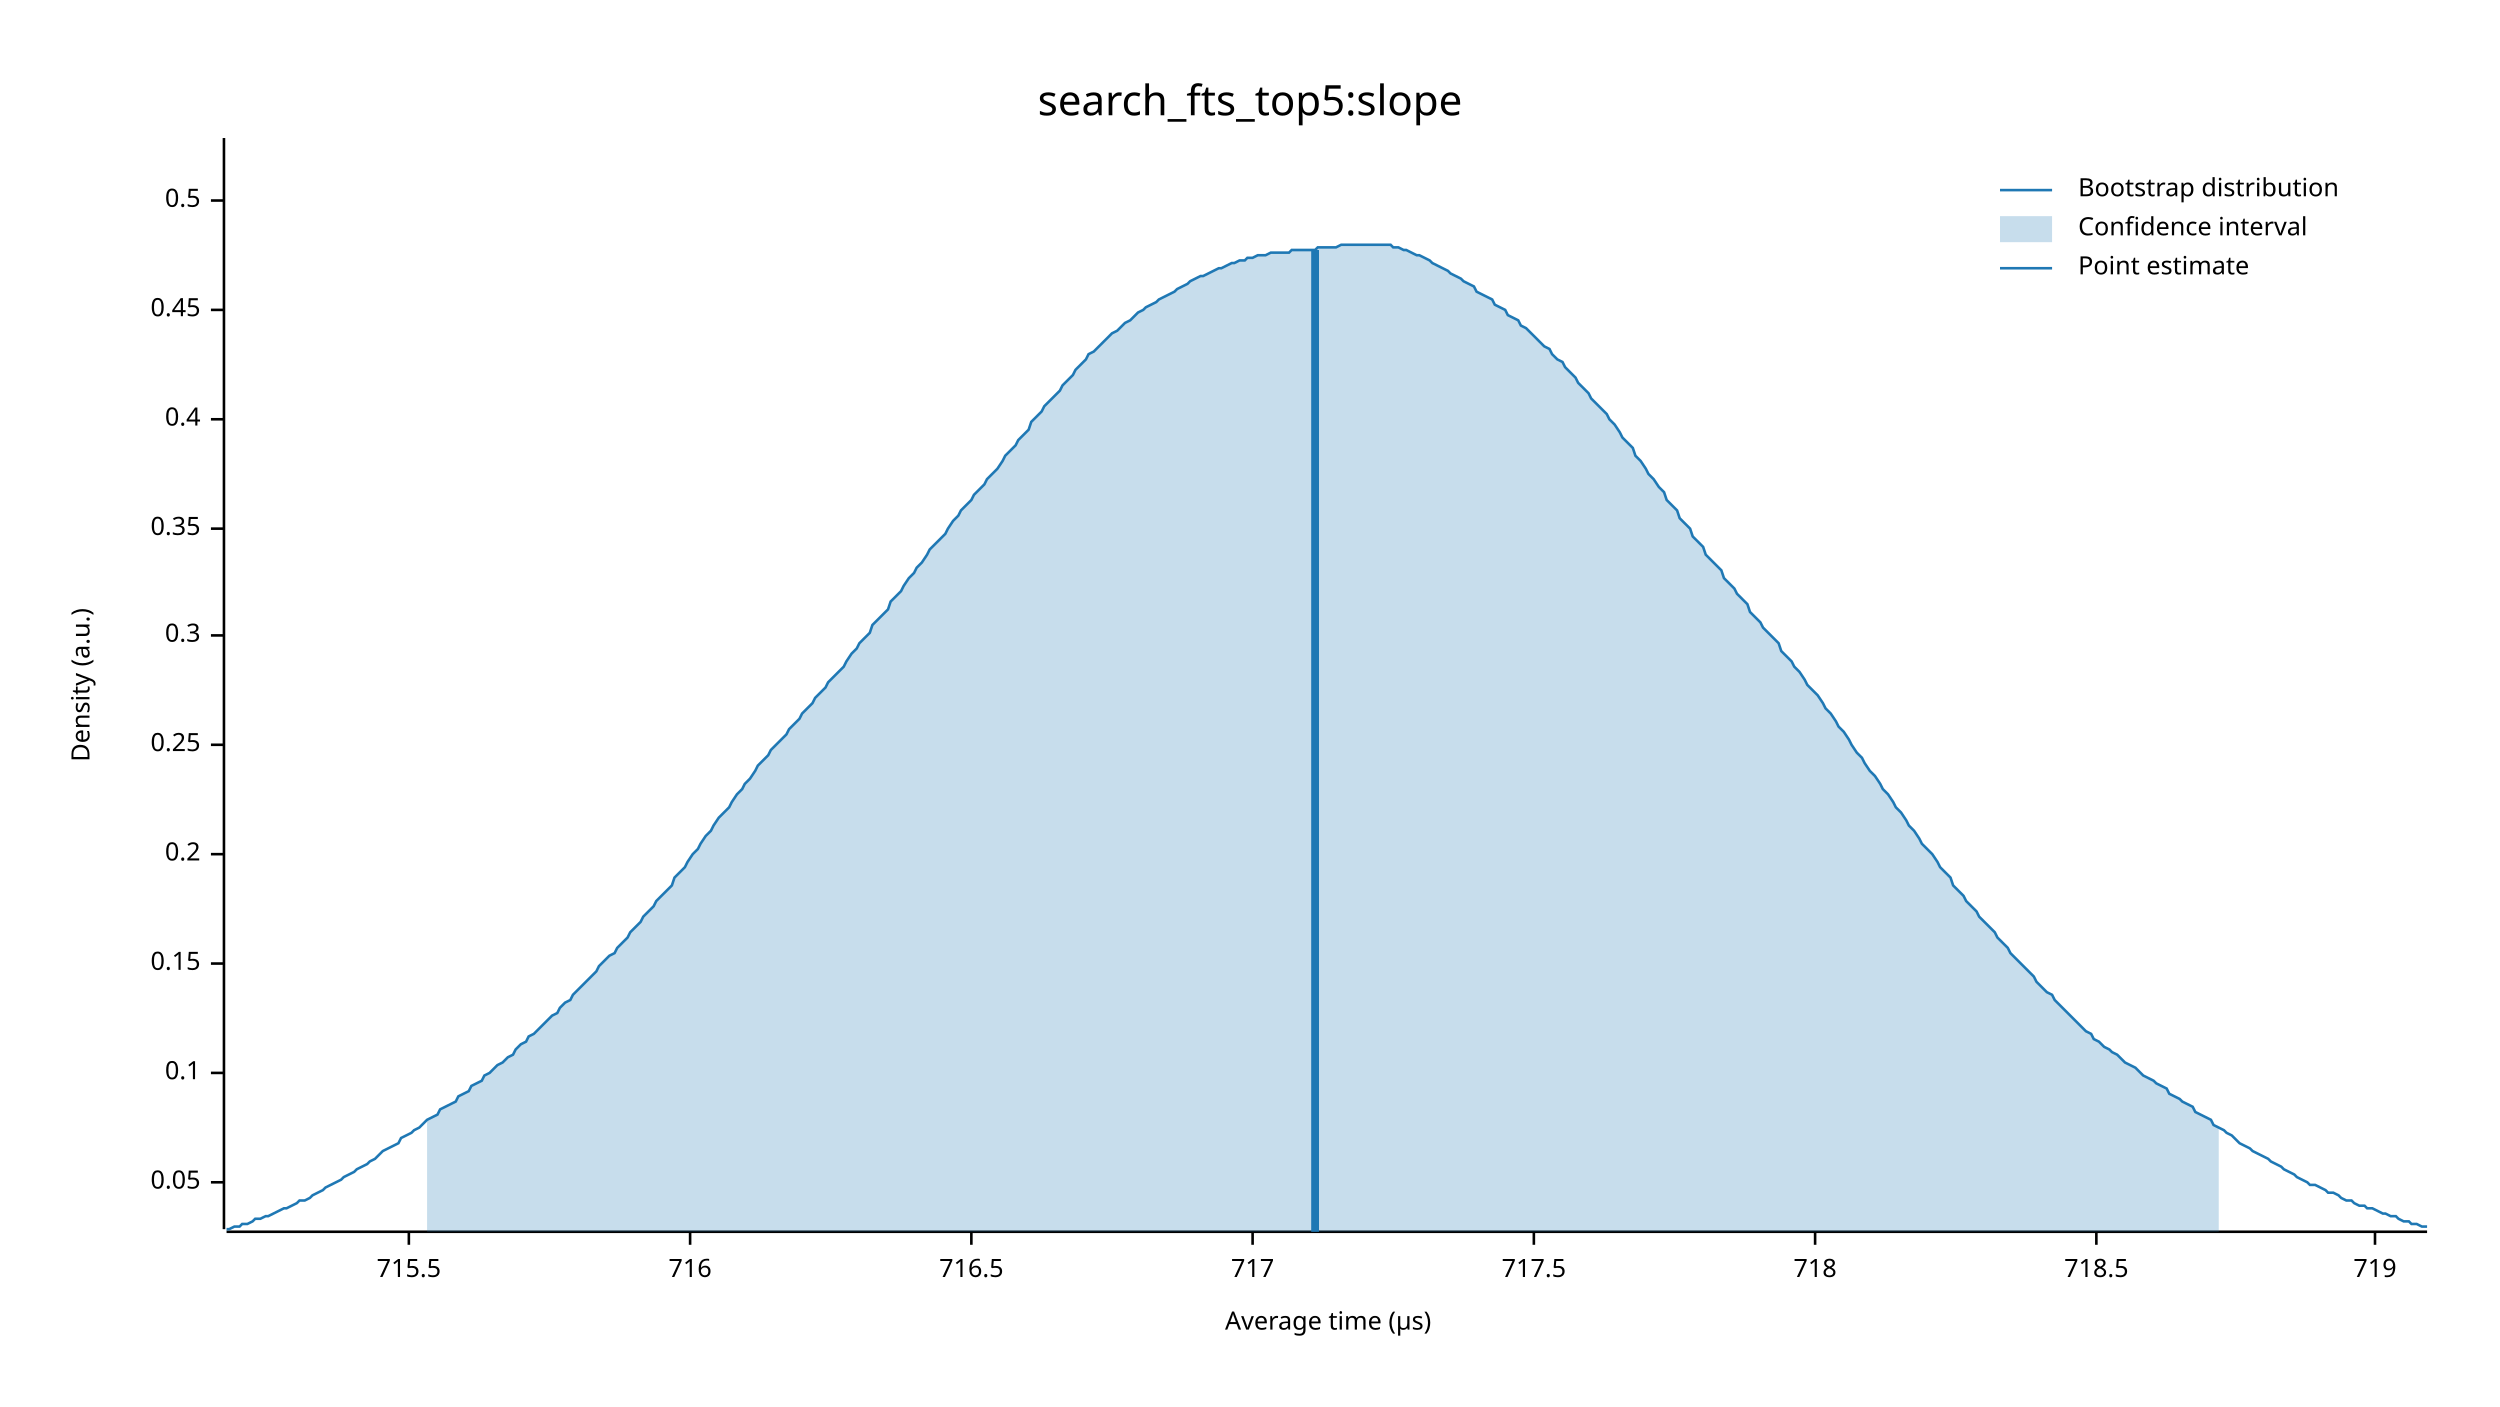
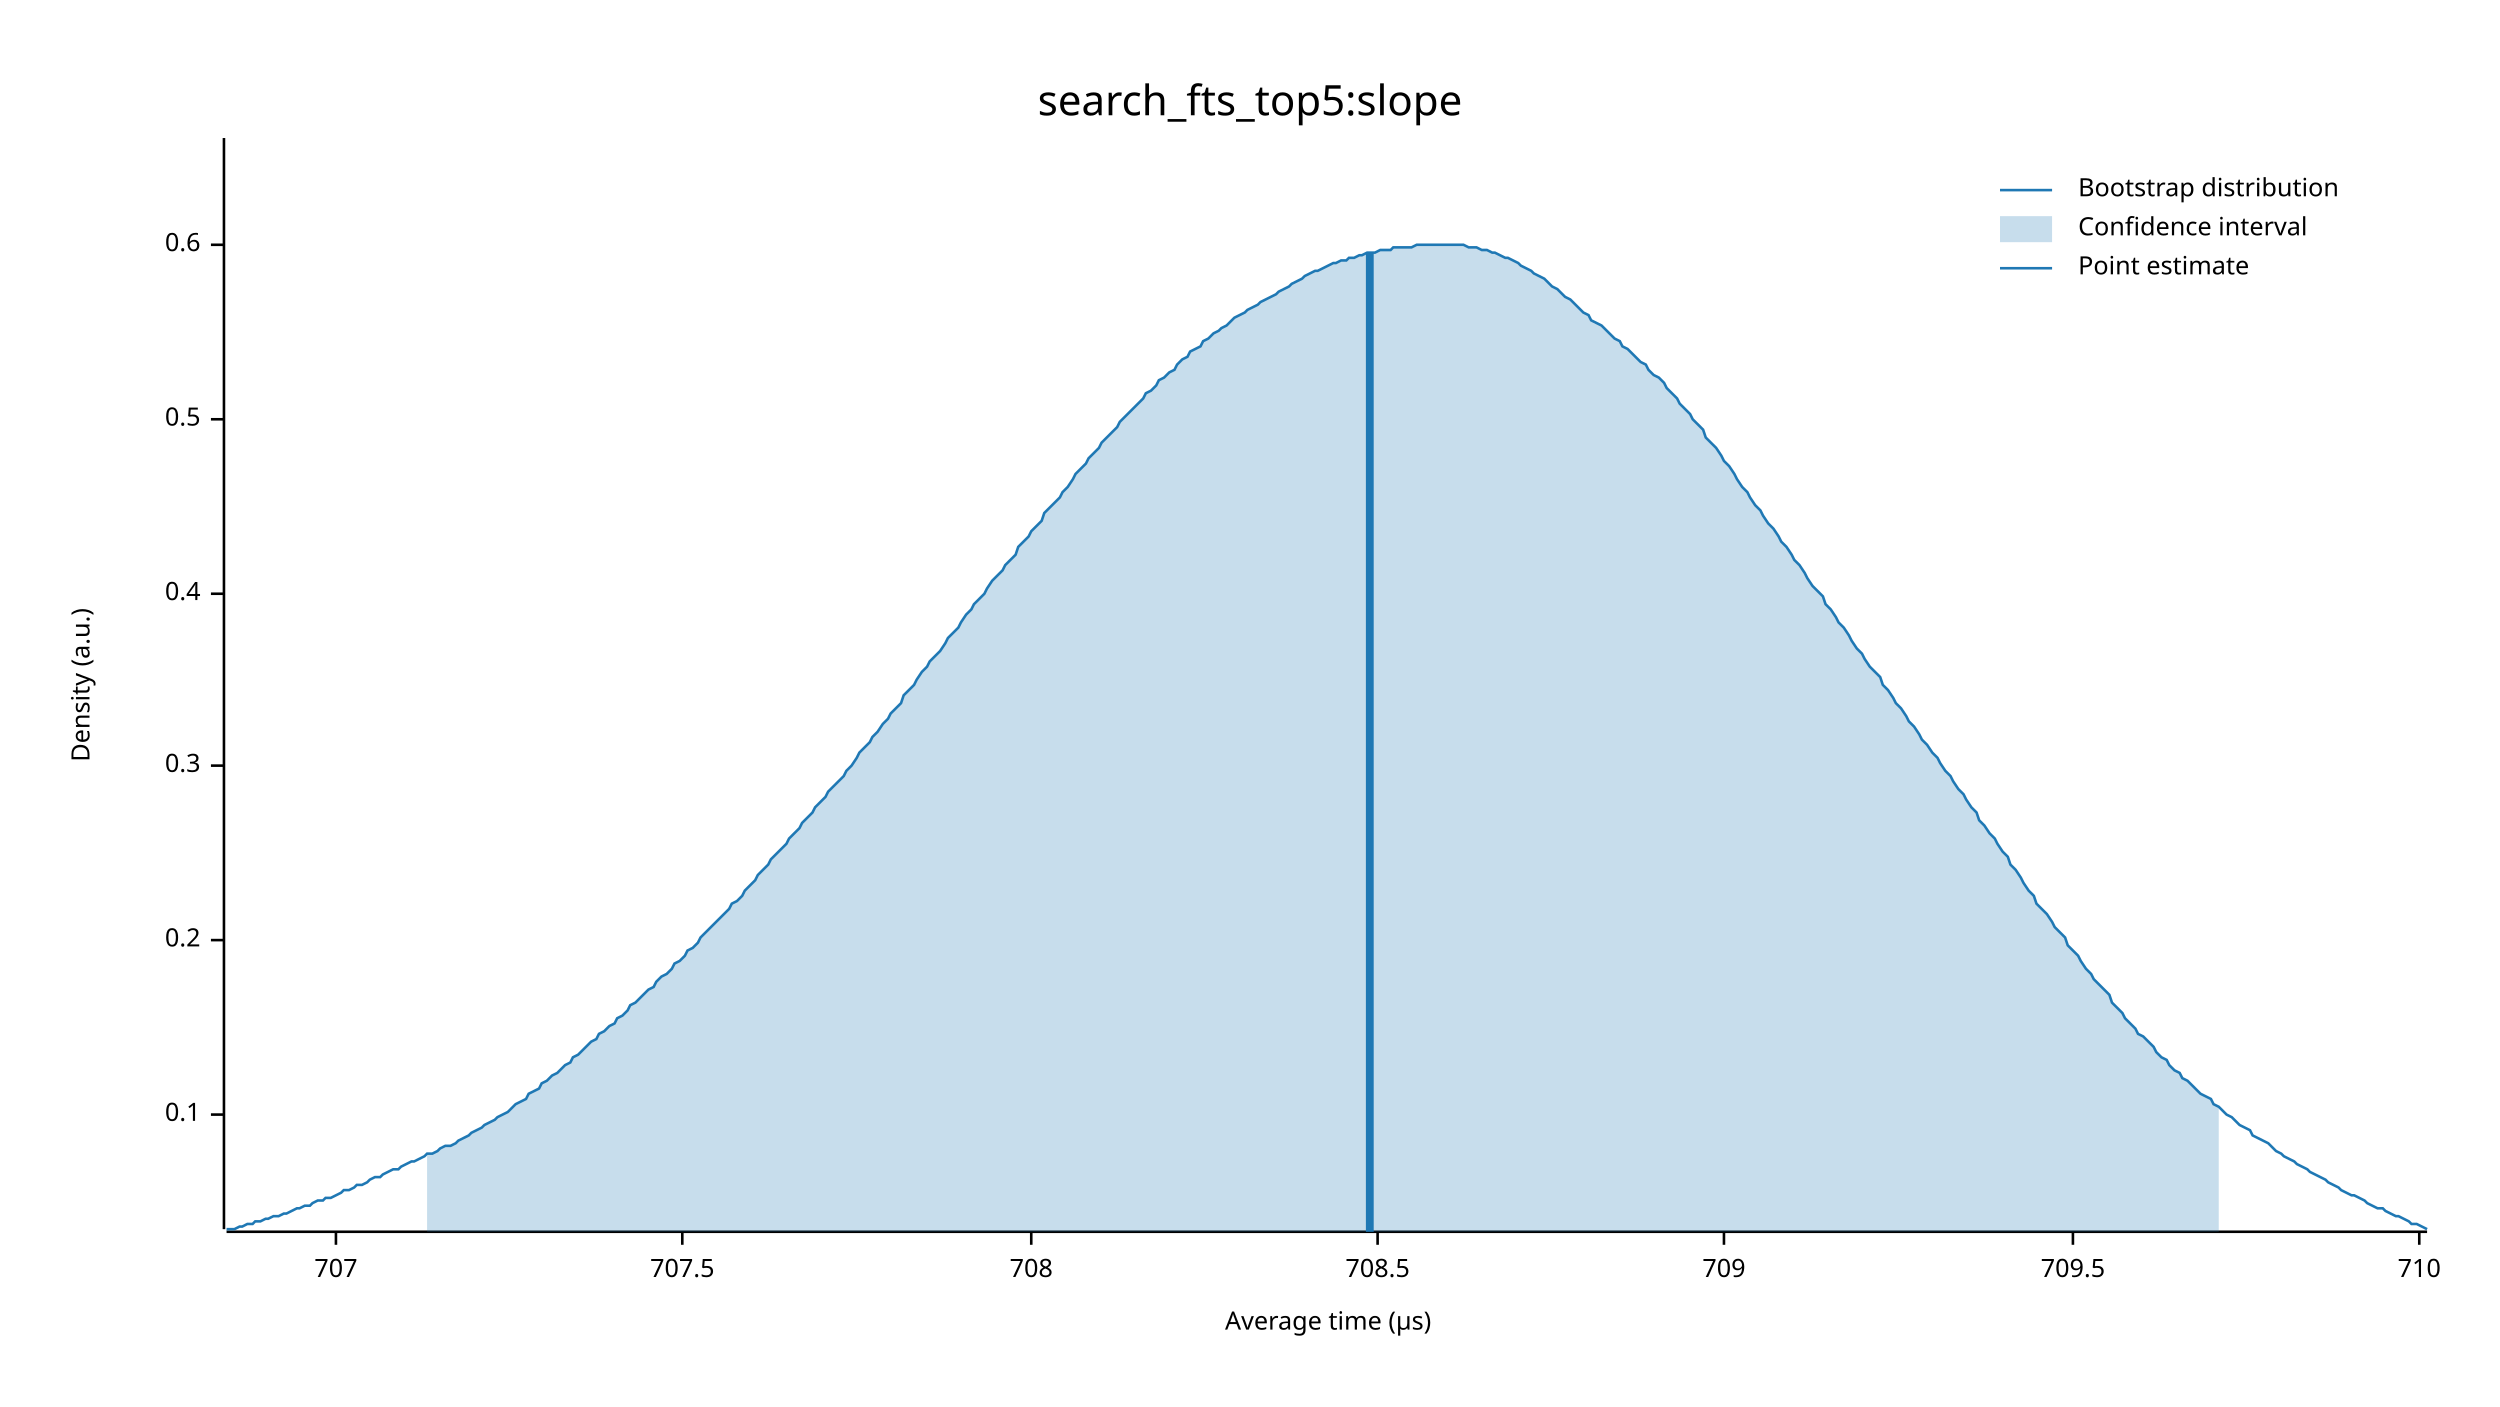
<svg xmlns="http://www.w3.org/2000/svg" width="960" height="540" viewBox="0 0 960 540">
  <text x="480" y="32" dy="0.76em" text-anchor="middle" font-family="sans-serif" font-size="16.129" opacity="1" fill="#000000">
search_fts_top5:slope
</text>
  <text x="27" y="263" dy="0.76em" text-anchor="middle" font-family="sans-serif" font-size="9.677" opacity="1" fill="#000000" transform="rotate(270, 27, 263)">
Density (a.u.)
</text>
  <text x="510" y="513" dy="-0.5ex" text-anchor="middle" font-family="sans-serif" font-size="9.677" opacity="1" fill="#000000">
Average time (µs)
</text>
  <polyline fill="none" opacity="1" stroke="#000000" stroke-width="1" points="86,53 86,472 " />
-   <text x="77" y="454" dy="0.5ex" text-anchor="end" font-family="sans-serif" font-size="9.677" opacity="1" fill="#000000">
- 0.05
- </text>
-   <polyline fill="none" opacity="1" stroke="#000000" stroke-width="1" points="81,454 86,454 " />
-   <text x="77" y="412" dy="0.5ex" text-anchor="end" font-family="sans-serif" font-size="9.677" opacity="1" fill="#000000">
+   <text x="77" y="428" dy="0.5ex" text-anchor="end" font-family="sans-serif" font-size="9.677" opacity="1" fill="#000000">
0.1
</text>
-   <polyline fill="none" opacity="1" stroke="#000000" stroke-width="1" points="81,412 86,412 " />
-   <text x="77" y="370" dy="0.5ex" text-anchor="end" font-family="sans-serif" font-size="9.677" opacity="1" fill="#000000">
- 0.15
- </text>
-   <polyline fill="none" opacity="1" stroke="#000000" stroke-width="1" points="81,370 86,370 " />
-   <text x="77" y="328" dy="0.5ex" text-anchor="end" font-family="sans-serif" font-size="9.677" opacity="1" fill="#000000">
+   <polyline fill="none" opacity="1" stroke="#000000" stroke-width="1" points="81,428 86,428 " />
+   <text x="77" y="361" dy="0.5ex" text-anchor="end" font-family="sans-serif" font-size="9.677" opacity="1" fill="#000000">
0.2
</text>
-   <polyline fill="none" opacity="1" stroke="#000000" stroke-width="1" points="81,328 86,328 " />
-   <text x="77" y="286" dy="0.5ex" text-anchor="end" font-family="sans-serif" font-size="9.677" opacity="1" fill="#000000">
- 0.25
- </text>
-   <polyline fill="none" opacity="1" stroke="#000000" stroke-width="1" points="81,286 86,286 " />
-   <text x="77" y="244" dy="0.5ex" text-anchor="end" font-family="sans-serif" font-size="9.677" opacity="1" fill="#000000">
+   <polyline fill="none" opacity="1" stroke="#000000" stroke-width="1" points="81,361 86,361 " />
+   <text x="77" y="294" dy="0.5ex" text-anchor="end" font-family="sans-serif" font-size="9.677" opacity="1" fill="#000000">
0.3
</text>
-   <polyline fill="none" opacity="1" stroke="#000000" stroke-width="1" points="81,244 86,244 " />
-   <text x="77" y="203" dy="0.5ex" text-anchor="end" font-family="sans-serif" font-size="9.677" opacity="1" fill="#000000">
- 0.35
- </text>
-   <polyline fill="none" opacity="1" stroke="#000000" stroke-width="1" points="81,203 86,203 " />
-   <text x="77" y="161" dy="0.5ex" text-anchor="end" font-family="sans-serif" font-size="9.677" opacity="1" fill="#000000">
+   <polyline fill="none" opacity="1" stroke="#000000" stroke-width="1" points="81,294 86,294 " />
+   <text x="77" y="228" dy="0.5ex" text-anchor="end" font-family="sans-serif" font-size="9.677" opacity="1" fill="#000000">
0.4
</text>
-   <polyline fill="none" opacity="1" stroke="#000000" stroke-width="1" points="81,161 86,161 " />
-   <text x="77" y="119" dy="0.5ex" text-anchor="end" font-family="sans-serif" font-size="9.677" opacity="1" fill="#000000">
- 0.45
- </text>
-   <polyline fill="none" opacity="1" stroke="#000000" stroke-width="1" points="81,119 86,119 " />
-   <text x="77" y="77" dy="0.5ex" text-anchor="end" font-family="sans-serif" font-size="9.677" opacity="1" fill="#000000">
+   <polyline fill="none" opacity="1" stroke="#000000" stroke-width="1" points="81,228 86,228 " />
+   <text x="77" y="161" dy="0.5ex" text-anchor="end" font-family="sans-serif" font-size="9.677" opacity="1" fill="#000000">
0.5
</text>
-   <polyline fill="none" opacity="1" stroke="#000000" stroke-width="1" points="81,77 86,77 " />
+   <polyline fill="none" opacity="1" stroke="#000000" stroke-width="1" points="81,161 86,161 " />
+   <text x="77" y="94" dy="0.5ex" text-anchor="end" font-family="sans-serif" font-size="9.677" opacity="1" fill="#000000">
+ 0.6
+ </text>
+   <polyline fill="none" opacity="1" stroke="#000000" stroke-width="1" points="81,94 86,94 " />
  <polyline fill="none" opacity="1" stroke="#000000" stroke-width="1" points="87,473 932,473 " />
-   <text x="157" y="483" dy="0.76em" text-anchor="middle" font-family="sans-serif" font-size="9.677" opacity="1" fill="#000000">
- 715.5
+   <text x="129" y="483" dy="0.76em" text-anchor="middle" font-family="sans-serif" font-size="9.677" opacity="1" fill="#000000">
+ 707
</text>
-   <polyline fill="none" opacity="1" stroke="#000000" stroke-width="1" points="157,473 157,478 " />
-   <text x="265" y="483" dy="0.76em" text-anchor="middle" font-family="sans-serif" font-size="9.677" opacity="1" fill="#000000">
- 716
+   <polyline fill="none" opacity="1" stroke="#000000" stroke-width="1" points="129,473 129,478 " />
+   <text x="262" y="483" dy="0.76em" text-anchor="middle" font-family="sans-serif" font-size="9.677" opacity="1" fill="#000000">
+ 707.5
</text>
-   <polyline fill="none" opacity="1" stroke="#000000" stroke-width="1" points="265,473 265,478 " />
-   <text x="373" y="483" dy="0.76em" text-anchor="middle" font-family="sans-serif" font-size="9.677" opacity="1" fill="#000000">
- 716.5
+   <polyline fill="none" opacity="1" stroke="#000000" stroke-width="1" points="262,473 262,478 " />
+   <text x="396" y="483" dy="0.76em" text-anchor="middle" font-family="sans-serif" font-size="9.677" opacity="1" fill="#000000">
+ 708
</text>
-   <polyline fill="none" opacity="1" stroke="#000000" stroke-width="1" points="373,473 373,478 " />
-   <text x="481" y="483" dy="0.76em" text-anchor="middle" font-family="sans-serif" font-size="9.677" opacity="1" fill="#000000">
- 717
+   <polyline fill="none" opacity="1" stroke="#000000" stroke-width="1" points="396,473 396,478 " />
+   <text x="529" y="483" dy="0.76em" text-anchor="middle" font-family="sans-serif" font-size="9.677" opacity="1" fill="#000000">
+ 708.5
</text>
-   <polyline fill="none" opacity="1" stroke="#000000" stroke-width="1" points="481,473 481,478 " />
-   <text x="589" y="483" dy="0.76em" text-anchor="middle" font-family="sans-serif" font-size="9.677" opacity="1" fill="#000000">
- 717.5
+   <polyline fill="none" opacity="1" stroke="#000000" stroke-width="1" points="529,473 529,478 " />
+   <text x="662" y="483" dy="0.76em" text-anchor="middle" font-family="sans-serif" font-size="9.677" opacity="1" fill="#000000">
+ 709
</text>
-   <polyline fill="none" opacity="1" stroke="#000000" stroke-width="1" points="589,473 589,478 " />
-   <text x="697" y="483" dy="0.76em" text-anchor="middle" font-family="sans-serif" font-size="9.677" opacity="1" fill="#000000">
- 718
+   <polyline fill="none" opacity="1" stroke="#000000" stroke-width="1" points="662,473 662,478 " />
+   <text x="796" y="483" dy="0.76em" text-anchor="middle" font-family="sans-serif" font-size="9.677" opacity="1" fill="#000000">
+ 709.5
</text>
-   <polyline fill="none" opacity="1" stroke="#000000" stroke-width="1" points="697,473 697,478 " />
-   <text x="805" y="483" dy="0.76em" text-anchor="middle" font-family="sans-serif" font-size="9.677" opacity="1" fill="#000000">
- 718.5
+   <polyline fill="none" opacity="1" stroke="#000000" stroke-width="1" points="796,473 796,478 " />
+   <text x="929" y="483" dy="0.76em" text-anchor="middle" font-family="sans-serif" font-size="9.677" opacity="1" fill="#000000">
+ 710
</text>
-   <polyline fill="none" opacity="1" stroke="#000000" stroke-width="1" points="805,473 805,478 " />
-   <text x="912" y="483" dy="0.76em" text-anchor="middle" font-family="sans-serif" font-size="9.677" opacity="1" fill="#000000">
- 719
- </text>
-   <polyline fill="none" opacity="1" stroke="#000000" stroke-width="1" points="912,473 912,478 " />
-   <polyline fill="none" opacity="1" stroke="#1F78B4" stroke-width="1" points="87,472 88,472 90,471 92,471 93,470 95,470 97,469 98,468 100,468 102,467 103,467 105,466 107,465 109,464 110,464 112,463 114,462 115,461 117,461 119,460 120,459 122,458 124,457 125,456 127,455 129,454 131,453 132,452 134,451 136,450 137,449 139,448 141,447 142,446 144,445 146,443 147,442 149,441 151,440 153,439 154,437 156,436 158,435 159,434 161,433 163,431 164,430 166,429 168,428 169,426 171,425 173,424 175,423 176,421 178,420 180,419 181,417 183,416 185,415 186,413 188,412 190,410 191,409 193,408 195,406 197,405 198,403 200,401 202,400 203,398 205,397 207,395 208,394 210,392 212,390 214,389 215,387 217,385 219,384 220,382 222,380 224,378 225,377 227,375 229,373 230,371 232,369 234,367 236,366 237,364 239,362 241,360 242,358 244,356 246,354 247,352 249,350 251,348 252,346 254,344 256,342 258,340 259,337 261,335 263,333 264,331 266,328 268,326 269,324 271,321 273,319 274,317 276,314 278,312 280,310 281,308 283,305 285,303 286,301 288,299 290,296 291,294 293,292 295,290 296,288 298,286 300,284 302,282 303,280 305,278 307,276 308,274 310,272 312,270 313,268 315,266 317,264 318,262 320,260 322,258 324,256 325,254 327,251 329,249 330,247 332,245 334,243 335,240 337,238 339,236 341,234 342,231 344,229 346,227 347,225 349,222 351,220 352,218 354,216 356,213 357,211 359,209 361,207 363,205 364,203 366,200 368,198 369,196 371,194 373,192 374,190 376,188 378,186 379,184 381,182 383,180 385,177 386,175 388,173 390,171 391,169 393,167 395,165 396,162 398,160 400,158 401,156 403,154 405,152 407,150 408,148 410,146 412,144 413,142 415,140 417,138 418,136 420,135 422,133 423,132 425,130 427,128 429,127 430,126 432,124 434,123 435,122 437,120 439,119 440,118 442,117 444,116 445,115 447,114 449,113 451,112 452,111 454,110 456,109 457,108 459,107 461,106 462,106 464,105 466,104 468,103 469,103 471,102 473,101 474,101 476,100 478,100 479,99 481,99 483,98 484,98 486,98 488,97 490,97 491,97 493,97 495,97 496,96 498,96 500,96 501,96 503,96 505,96 506,95 508,95 510,95 512,95 513,95 515,94 517,94 518,94 520,94 522,94 523,94 525,94 527,94 528,94 530,94 532,94 534,94 535,95 537,95 539,96 540,96 542,97 544,98 545,98 547,99 549,100 550,101 552,102 554,103 556,104 557,105 559,106 561,107 562,108 564,109 566,110 567,112 569,113 571,114 573,115 574,117 576,118 578,119 579,121 581,122 583,123 584,125 586,126 588,128 589,129 591,131 593,133 595,134 596,136 598,138 600,139 601,141 603,143 605,145 606,147 608,149 610,151 611,153 613,155 615,157 617,159 618,161 620,163 622,166 623,168 625,170 627,172 628,175 630,177 632,180 633,182 635,184 637,187 639,189 640,192 642,194 644,196 645,199 647,201 649,203 650,206 652,208 654,210 655,213 657,215 659,217 661,219 662,222 664,224 666,226 667,228 669,230 671,232 672,235 674,237 676,239 677,241 679,243 681,245 683,247 684,250 686,252 688,254 689,256 691,258 693,261 694,263 696,265 698,267 700,270 701,272 703,274 705,277 706,279 708,281 710,284 711,286 713,289 715,291 716,293 718,296 720,298 722,301 723,303 725,305 727,308 728,310 730,312 732,315 733,317 735,319 737,322 738,324 740,326 742,328 744,331 745,333 747,335 749,337 750,340 752,342 754,344 755,346 757,348 759,350 760,352 762,354 764,356 766,358 767,360 769,362 771,364 772,366 774,368 776,370 777,371 779,373 781,375 782,377 784,379 786,381 788,382 789,384 791,386 793,388 794,389 796,391 798,393 799,394 801,396 803,397 804,399 806,400 808,402 810,403 811,404 813,405 815,407 816,408 818,409 820,410 821,411 823,413 825,414 827,415 828,416 830,417 832,418 833,420 835,421 837,422 838,423 840,424 842,425 843,427 845,428 847,429 849,430 850,432 852,433 854,434 855,435 857,436 859,438 860,439 862,440 864,441 865,442 867,443 869,444 871,445 872,446 874,447 876,448 877,449 879,450 881,451 882,452 884,453 886,454 887,455 889,455 891,456 893,457 894,458 896,458 898,459 899,460 901,461 903,461 904,462 906,463 908,463 909,464 911,464 913,465 915,466 916,466 918,467 920,467 921,468 923,469 925,469 926,470 928,470 930,471 932,471 " />
-   <polygon opacity="0.25" fill="#1F78B4" points="164,430 166,429 168,428 169,426 171,425 173,424 175,423 176,421 178,420 180,419 181,417 183,416 185,415 186,413 188,412 190,410 191,409 193,408 195,406 197,405 198,403 200,401 202,400 203,398 205,397 207,395 208,394 210,392 212,390 214,389 215,387 217,385 219,384 220,382 222,380 224,378 225,377 227,375 229,373 230,371 232,369 234,367 236,366 237,364 239,362 241,360 242,358 244,356 246,354 247,352 249,350 251,348 252,346 254,344 256,342 258,340 259,337 261,335 263,333 264,331 266,328 268,326 269,324 271,321 273,319 274,317 276,314 278,312 280,310 281,308 283,305 285,303 286,301 288,299 290,296 291,294 293,292 295,290 296,288 298,286 300,284 302,282 303,280 305,278 307,276 308,274 310,272 312,270 313,268 315,266 317,264 318,262 320,260 322,258 324,256 325,254 327,251 329,249 330,247 332,245 334,243 335,240 337,238 339,236 341,234 342,231 344,229 346,227 347,225 349,222 351,220 352,218 354,216 356,213 357,211 359,209 361,207 363,205 364,203 366,200 368,198 369,196 371,194 373,192 374,190 376,188 378,186 379,184 381,182 383,180 385,177 386,175 388,173 390,171 391,169 393,167 395,165 396,162 398,160 400,158 401,156 403,154 405,152 407,150 408,148 410,146 412,144 413,142 415,140 417,138 418,136 420,135 422,133 423,132 425,130 427,128 429,127 430,126 432,124 434,123 435,122 437,120 439,119 440,118 442,117 444,116 445,115 447,114 449,113 451,112 452,111 454,110 456,109 457,108 459,107 461,106 462,106 464,105 466,104 468,103 469,103 471,102 473,101 474,101 476,100 478,100 479,99 481,99 483,98 484,98 486,98 488,97 490,97 491,97 493,97 495,97 496,96 498,96 500,96 501,96 503,96 505,96 506,95 508,95 510,95 512,95 513,95 515,94 517,94 518,94 520,94 522,94 523,94 525,94 527,94 528,94 530,94 532,94 534,94 535,95 537,95 539,96 540,96 542,97 544,98 545,98 547,99 549,100 550,101 552,102 554,103 556,104 557,105 559,106 561,107 562,108 564,109 566,110 567,112 569,113 571,114 573,115 574,117 576,118 578,119 579,121 581,122 583,123 584,125 586,126 588,128 589,129 591,131 593,133 595,134 596,136 598,138 600,139 601,141 603,143 605,145 606,147 608,149 610,151 611,153 613,155 615,157 617,159 618,161 620,163 622,166 623,168 625,170 627,172 628,175 630,177 632,180 633,182 635,184 637,187 639,189 640,192 642,194 644,196 645,199 647,201 649,203 650,206 652,208 654,210 655,213 657,215 659,217 661,219 662,222 664,224 666,226 667,228 669,230 671,232 672,235 674,237 676,239 677,241 679,243 681,245 683,247 684,250 686,252 688,254 689,256 691,258 693,261 694,263 696,265 698,267 700,270 701,272 703,274 705,277 706,279 708,281 710,284 711,286 713,289 715,291 716,293 718,296 720,298 722,301 723,303 725,305 727,308 728,310 730,312 732,315 733,317 735,319 737,322 738,324 740,326 742,328 744,331 745,333 747,335 749,337 750,340 752,342 754,344 755,346 757,348 759,350 760,352 762,354 764,356 766,358 767,360 769,362 771,364 772,366 774,368 776,370 777,371 779,373 781,375 782,377 784,379 786,381 788,382 789,384 791,386 793,388 794,389 796,391 798,393 799,394 801,396 803,397 804,399 806,400 808,402 810,403 811,404 813,405 815,407 816,408 818,409 820,410 821,411 823,413 825,414 827,415 828,416 830,417 832,418 833,420 835,421 837,422 838,423 840,424 842,425 843,427 845,428 847,429 849,430 850,432 852,433 852,473 164,473 " />
-   <polyline fill="none" opacity="1" stroke="#1F78B4" stroke-width="3" points="505,473 505,96 " />
+   <polyline fill="none" opacity="1" stroke="#000000" stroke-width="1" points="929,473 929,478 " />
+   <polyline fill="none" opacity="1" stroke="#1F78B4" stroke-width="1" points="87,472 88,472 90,472 92,471 93,471 95,470 97,470 98,469 100,469 102,468 103,468 105,467 107,467 109,466 110,466 112,465 114,464 115,464 117,463 119,463 120,462 122,461 124,461 125,460 127,460 129,459 131,458 132,457 134,457 136,456 137,455 139,455 141,454 142,453 144,452 146,452 147,451 149,450 151,449 153,449 154,448 156,447 158,446 159,446 161,445 163,444 164,443 166,443 168,442 169,441 171,440 173,440 175,439 176,438 178,437 180,436 181,435 183,434 185,433 186,432 188,431 190,430 191,429 193,428 195,427 197,425 198,424 200,423 202,422 203,420 205,419 207,418 208,416 210,415 212,413 214,412 215,411 217,409 219,408 220,406 222,405 224,403 225,402 227,400 229,399 230,397 232,396 234,394 236,393 237,391 239,390 241,388 242,386 244,385 246,383 247,382 249,380 251,379 252,377 254,375 256,374 258,372 259,370 261,369 263,367 264,365 266,364 268,362 269,360 271,358 273,356 274,355 276,353 278,351 280,349 281,347 283,346 285,344 286,342 288,340 290,338 291,336 293,334 295,332 296,330 298,328 300,326 302,324 303,322 305,320 307,318 308,316 310,314 312,312 313,310 315,308 317,306 318,304 320,302 322,300 324,298 325,296 327,294 329,291 330,289 332,287 334,285 335,283 337,281 339,278 341,276 342,274 344,272 346,270 347,267 349,265 351,263 352,261 354,258 356,256 357,254 359,252 361,250 363,247 364,245 366,243 368,241 369,239 371,236 373,234 374,232 376,230 378,228 379,226 381,223 383,221 385,219 386,217 388,215 390,213 391,210 393,208 395,206 396,204 398,202 400,200 401,197 403,195 405,193 407,191 408,189 410,187 412,184 413,182 415,180 417,178 418,176 420,174 422,172 423,170 425,168 427,166 429,164 430,162 432,160 434,158 435,157 437,155 439,153 440,151 442,150 444,148 445,146 447,145 449,143 451,142 452,140 454,138 456,137 457,135 459,134 461,133 462,131 464,130 466,128 468,127 469,126 471,125 473,123 474,122 476,121 478,120 479,119 481,118 483,117 484,116 486,115 488,114 490,113 491,112 493,111 495,110 496,109 498,108 500,107 501,106 503,105 505,104 506,104 508,103 510,102 512,101 513,101 515,100 517,100 518,99 520,99 522,98 523,98 525,97 527,97 528,97 530,96 532,96 534,96 535,95 537,95 539,95 540,95 542,95 544,94 545,94 547,94 549,94 550,94 552,94 554,94 556,94 557,94 559,94 561,94 562,94 564,95 566,95 567,95 569,96 571,96 573,97 574,97 576,98 578,99 579,99 581,100 583,101 584,102 586,103 588,104 589,105 591,106 593,107 595,109 596,110 598,111 600,113 601,114 603,115 605,117 606,118 608,120 610,121 611,123 613,124 615,125 617,127 618,128 620,130 622,131 623,133 625,134 627,136 628,137 630,139 632,140 633,142 635,144 637,145 639,147 640,149 642,151 644,153 645,155 647,157 649,159 650,161 652,163 654,165 655,168 657,170 659,172 661,175 662,177 664,179 666,182 667,184 669,187 671,189 672,191 674,194 676,196 677,198 679,201 681,203 683,206 684,208 686,210 688,213 689,215 691,217 693,220 694,222 696,225 698,227 700,229 701,232 703,234 705,237 706,239 708,241 710,244 711,246 713,249 715,251 716,253 718,256 720,258 722,260 723,263 725,265 727,268 728,270 730,272 732,275 733,277 735,279 737,282 738,284 740,286 742,289 744,291 745,293 747,296 749,298 750,300 752,303 754,305 755,307 757,310 759,312 760,315 762,317 764,320 766,322 767,324 769,327 771,329 772,332 774,334 776,337 777,339 779,342 781,344 782,347 784,349 786,351 788,354 789,356 791,358 793,360 794,363 796,365 798,367 799,369 801,372 803,374 804,376 806,378 808,380 810,382 811,385 813,387 815,389 816,391 818,393 820,395 821,397 823,398 825,400 827,402 828,404 830,406 832,407 833,409 835,411 837,412 838,414 840,415 842,417 843,418 845,420 847,421 849,422 850,424 852,425 854,427 855,428 857,429 859,431 860,432 862,433 864,434 865,436 867,437 869,438 871,439 872,440 874,442 876,443 877,444 879,445 881,446 882,447 884,448 886,449 887,450 889,451 891,452 893,453 894,454 896,455 898,456 899,457 901,458 903,459 904,459 906,460 908,461 909,462 911,463 913,464 915,464 916,465 918,466 920,467 921,467 923,468 925,469 926,470 928,470 930,471 932,472 " />
+   <polygon opacity="0.25" fill="#1F78B4" points="164,443 166,443 168,442 169,441 171,440 173,440 175,439 176,438 178,437 180,436 181,435 183,434 185,433 186,432 188,431 190,430 191,429 193,428 195,427 197,425 198,424 200,423 202,422 203,420 205,419 207,418 208,416 210,415 212,413 214,412 215,411 217,409 219,408 220,406 222,405 224,403 225,402 227,400 229,399 230,397 232,396 234,394 236,393 237,391 239,390 241,388 242,386 244,385 246,383 247,382 249,380 251,379 252,377 254,375 256,374 258,372 259,370 261,369 263,367 264,365 266,364 268,362 269,360 271,358 273,356 274,355 276,353 278,351 280,349 281,347 283,346 285,344 286,342 288,340 290,338 291,336 293,334 295,332 296,330 298,328 300,326 302,324 303,322 305,320 307,318 308,316 310,314 312,312 313,310 315,308 317,306 318,304 320,302 322,300 324,298 325,296 327,294 329,291 330,289 332,287 334,285 335,283 337,281 339,278 341,276 342,274 344,272 346,270 347,267 349,265 351,263 352,261 354,258 356,256 357,254 359,252 361,250 363,247 364,245 366,243 368,241 369,239 371,236 373,234 374,232 376,230 378,228 379,226 381,223 383,221 385,219 386,217 388,215 390,213 391,210 393,208 395,206 396,204 398,202 400,200 401,197 403,195 405,193 407,191 408,189 410,187 412,184 413,182 415,180 417,178 418,176 420,174 422,172 423,170 425,168 427,166 429,164 430,162 432,160 434,158 435,157 437,155 439,153 440,151 442,150 444,148 445,146 447,145 449,143 451,142 452,140 454,138 456,137 457,135 459,134 461,133 462,131 464,130 466,128 468,127 469,126 471,125 473,123 474,122 476,121 478,120 479,119 481,118 483,117 484,116 486,115 488,114 490,113 491,112 493,111 495,110 496,109 498,108 500,107 501,106 503,105 505,104 506,104 508,103 510,102 512,101 513,101 515,100 517,100 518,99 520,99 522,98 523,98 525,97 527,97 528,97 530,96 532,96 534,96 535,95 537,95 539,95 540,95 542,95 544,94 545,94 547,94 549,94 550,94 552,94 554,94 556,94 557,94 559,94 561,94 562,94 564,95 566,95 567,95 569,96 571,96 573,97 574,97 576,98 578,99 579,99 581,100 583,101 584,102 586,103 588,104 589,105 591,106 593,107 595,109 596,110 598,111 600,113 601,114 603,115 605,117 606,118 608,120 610,121 611,123 613,124 615,125 617,127 618,128 620,130 622,131 623,133 625,134 627,136 628,137 630,139 632,140 633,142 635,144 637,145 639,147 640,149 642,151 644,153 645,155 647,157 649,159 650,161 652,163 654,165 655,168 657,170 659,172 661,175 662,177 664,179 666,182 667,184 669,187 671,189 672,191 674,194 676,196 677,198 679,201 681,203 683,206 684,208 686,210 688,213 689,215 691,217 693,220 694,222 696,225 698,227 700,229 701,232 703,234 705,237 706,239 708,241 710,244 711,246 713,249 715,251 716,253 718,256 720,258 722,260 723,263 725,265 727,268 728,270 730,272 732,275 733,277 735,279 737,282 738,284 740,286 742,289 744,291 745,293 747,296 749,298 750,300 752,303 754,305 755,307 757,310 759,312 760,315 762,317 764,320 766,322 767,324 769,327 771,329 772,332 774,334 776,337 777,339 779,342 781,344 782,347 784,349 786,351 788,354 789,356 791,358 793,360 794,363 796,365 798,367 799,369 801,372 803,374 804,376 806,378 808,380 810,382 811,385 813,387 815,389 816,391 818,393 820,395 821,397 823,398 825,400 827,402 828,404 830,406 832,407 833,409 835,411 837,412 838,414 840,415 842,417 843,418 845,420 847,421 849,422 850,424 852,425 852,473 164,473 " />
+   <polyline fill="none" opacity="1" stroke="#1F78B4" stroke-width="3" points="526,473 526,97 " />
  <text x="798" y="68" dy="0.76em" text-anchor="start" font-family="sans-serif" font-size="9.677" opacity="1" fill="#000000">
Bootstrap distribution
</text>
  <text x="798" y="83" dy="0.76em" text-anchor="start" font-family="sans-serif" font-size="9.677" opacity="1" fill="#000000">
Confidence interval
</text>
  <text x="798" y="98" dy="0.76em" text-anchor="start" font-family="sans-serif" font-size="9.677" opacity="1" fill="#000000">
Point estimate
</text>
  <polyline fill="none" opacity="1" stroke="#1F78B4" stroke-width="1" points="768,73 788,73 " />
  <rect x="768" y="83" width="20" height="10" opacity="0.25" fill="#1F78B4" stroke="none" />
  <polyline fill="none" opacity="1" stroke="#1F78B4" stroke-width="1" points="768,103 788,103 " />
</svg>
